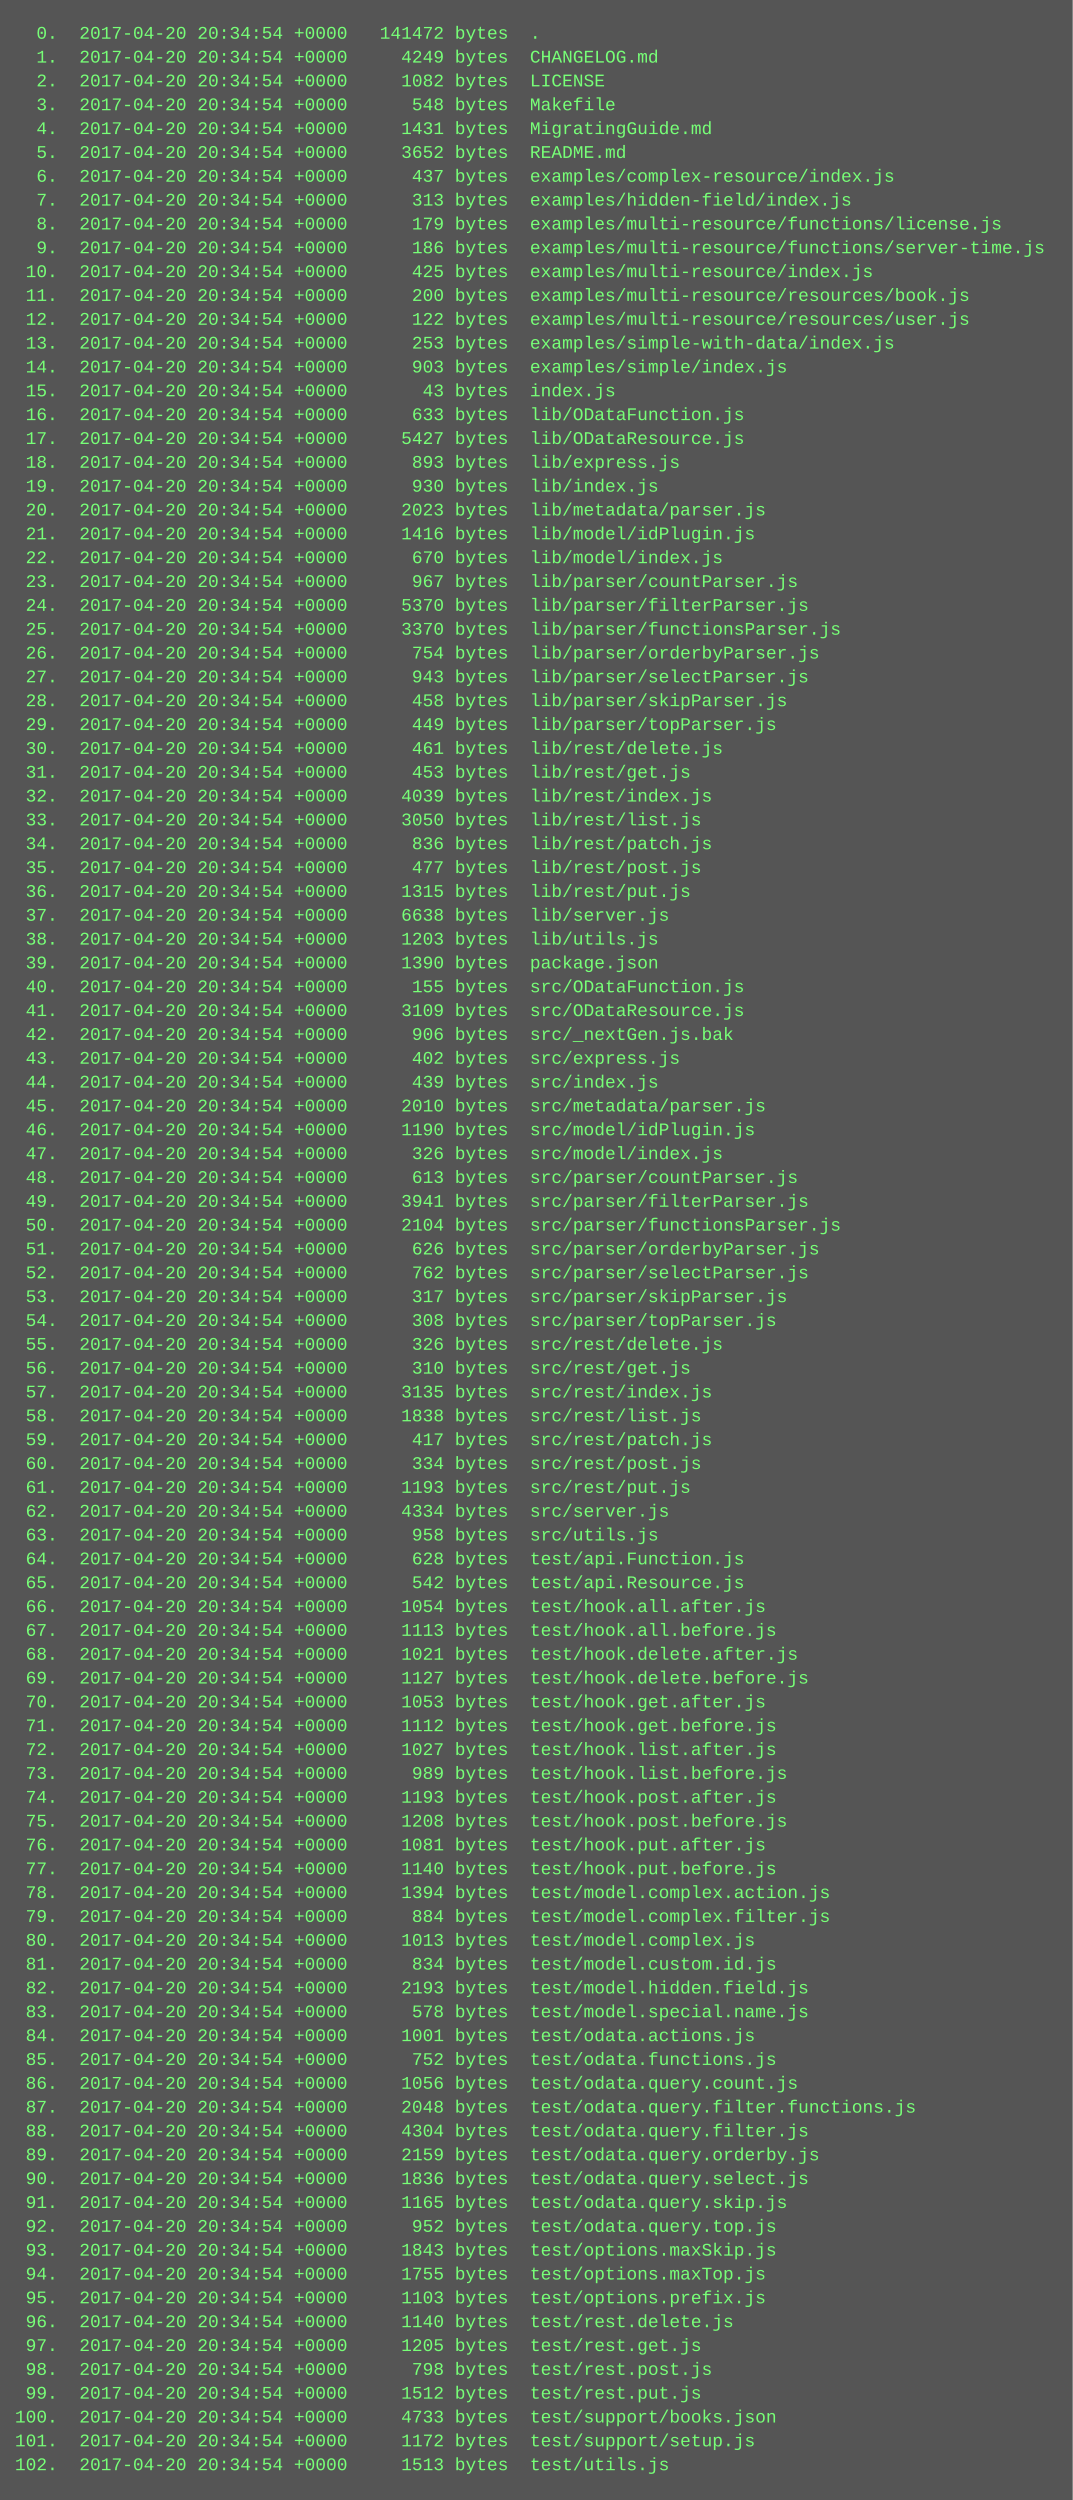
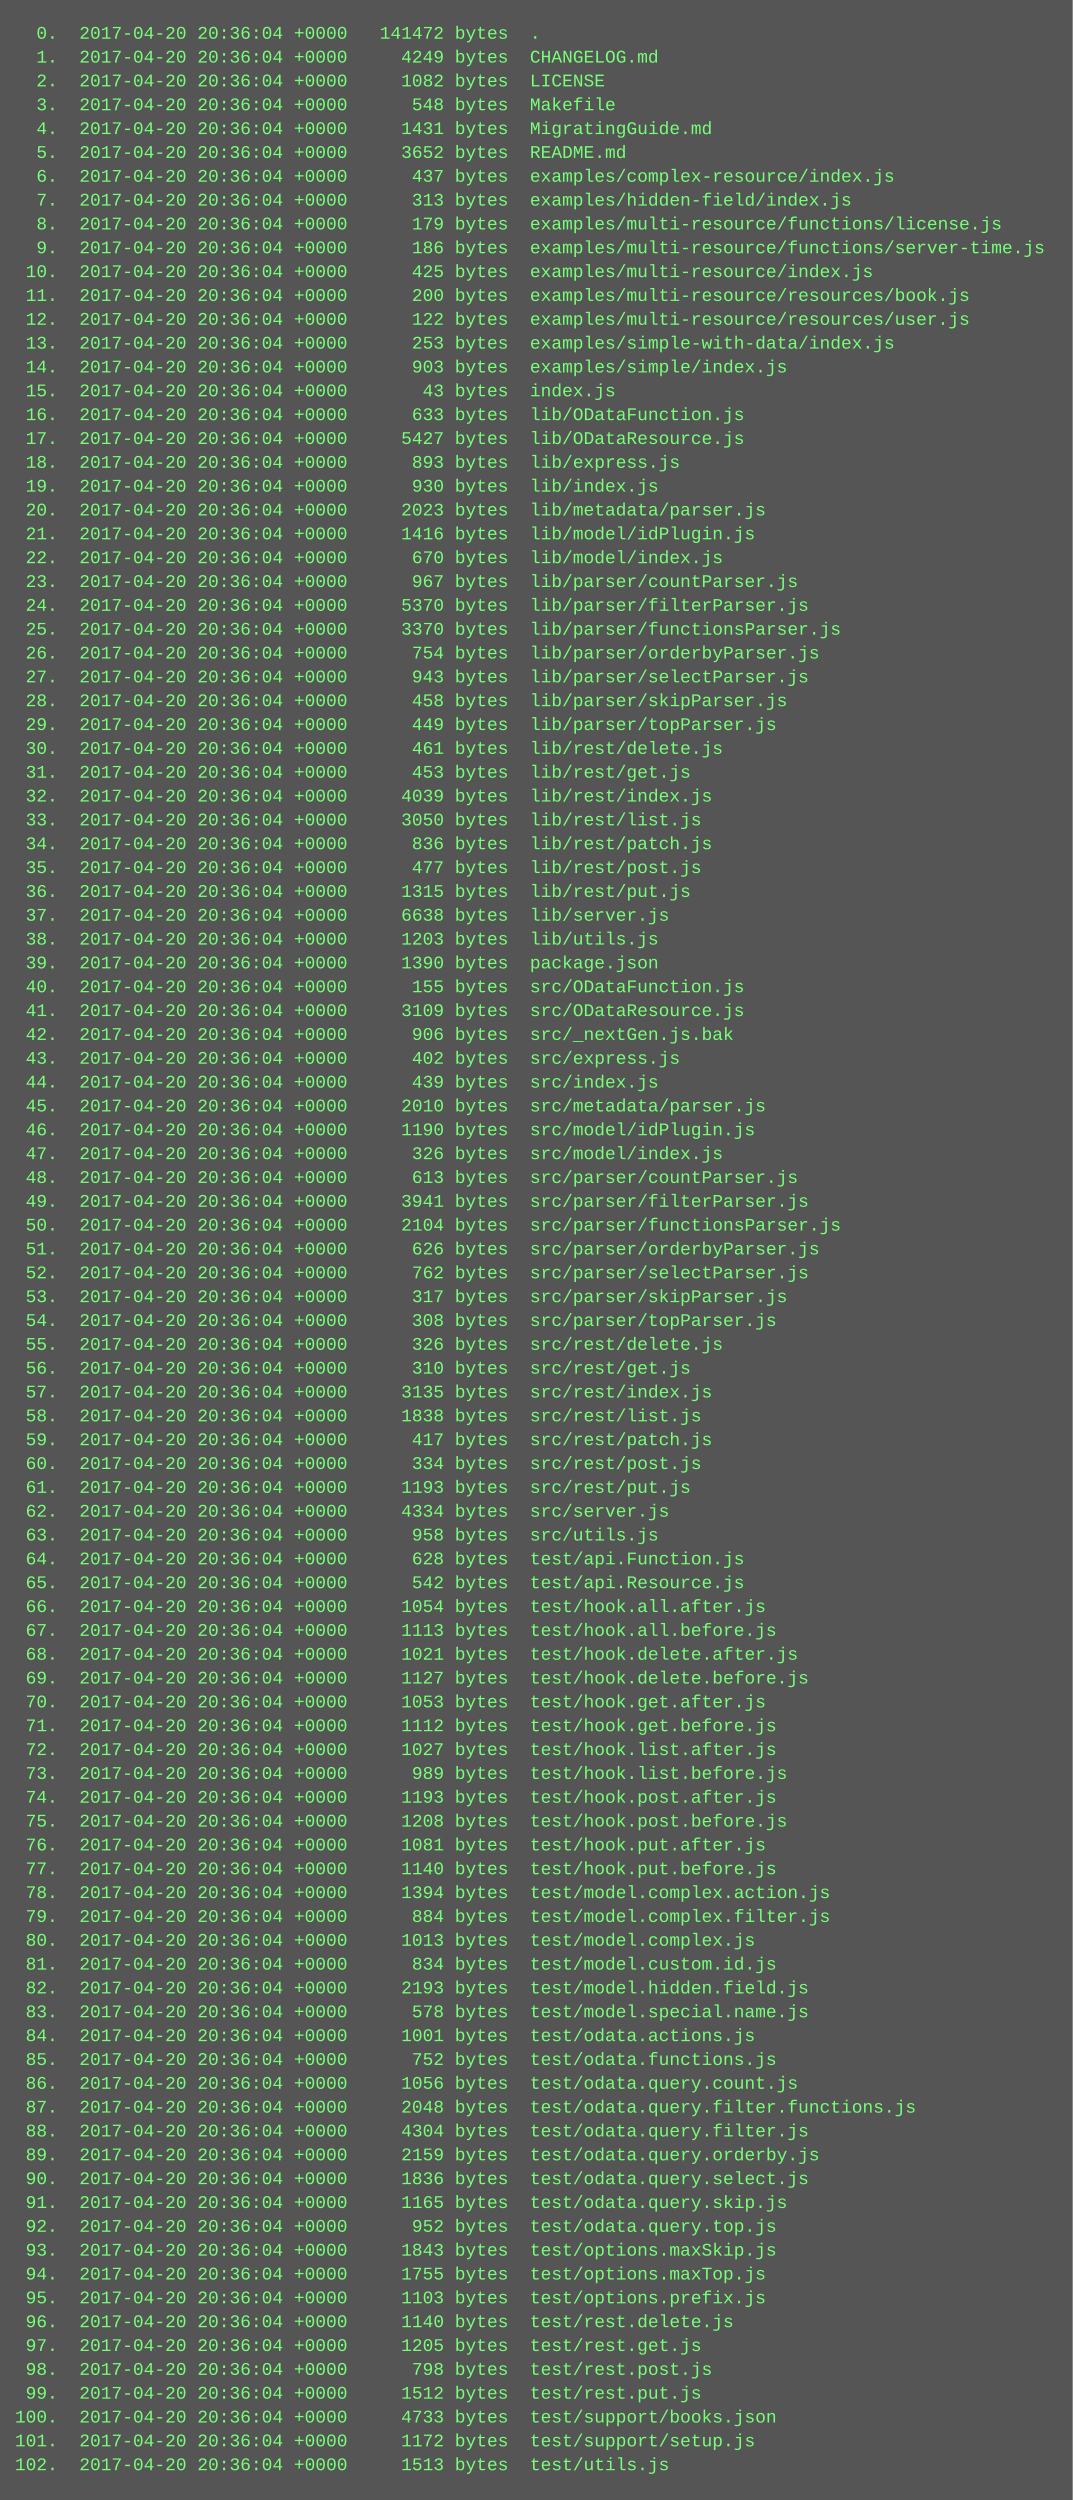
<svg xmlns="http://www.w3.org/2000/svg" height="1678" width="720">
  <rect height="1678" fill="#555" width="720" />
  <text fill="#7f7" font-family="Courier New" font-size="12" xml:space="preserve">
-     <tspan x="10" y="26">  0.  2017-04-20 20:34:54 +0000   141472 bytes  .</tspan>
-     <tspan x="10" y="42">  1.  2017-04-20 20:34:54 +0000     4249 bytes  CHANGELOG.md</tspan>
-     <tspan x="10" y="58">  2.  2017-04-20 20:34:54 +0000     1082 bytes  LICENSE</tspan>
-     <tspan x="10" y="74">  3.  2017-04-20 20:34:54 +0000      548 bytes  Makefile</tspan>
-     <tspan x="10" y="90">  4.  2017-04-20 20:34:54 +0000     1431 bytes  MigratingGuide.md</tspan>
-     <tspan x="10" y="106">  5.  2017-04-20 20:34:54 +0000     3652 bytes  README.md</tspan>
-     <tspan x="10" y="122">  6.  2017-04-20 20:34:54 +0000      437 bytes  examples/complex-resource/index.js</tspan>
-     <tspan x="10" y="138">  7.  2017-04-20 20:34:54 +0000      313 bytes  examples/hidden-field/index.js</tspan>
-     <tspan x="10" y="154">  8.  2017-04-20 20:34:54 +0000      179 bytes  examples/multi-resource/functions/license.js</tspan>
-     <tspan x="10" y="170">  9.  2017-04-20 20:34:54 +0000      186 bytes  examples/multi-resource/functions/server-time.js</tspan>
-     <tspan x="10" y="186"> 10.  2017-04-20 20:34:54 +0000      425 bytes  examples/multi-resource/index.js</tspan>
-     <tspan x="10" y="202"> 11.  2017-04-20 20:34:54 +0000      200 bytes  examples/multi-resource/resources/book.js</tspan>
-     <tspan x="10" y="218"> 12.  2017-04-20 20:34:54 +0000      122 bytes  examples/multi-resource/resources/user.js</tspan>
-     <tspan x="10" y="234"> 13.  2017-04-20 20:34:54 +0000      253 bytes  examples/simple-with-data/index.js</tspan>
-     <tspan x="10" y="250"> 14.  2017-04-20 20:34:54 +0000      903 bytes  examples/simple/index.js</tspan>
-     <tspan x="10" y="266"> 15.  2017-04-20 20:34:54 +0000       43 bytes  index.js</tspan>
-     <tspan x="10" y="282"> 16.  2017-04-20 20:34:54 +0000      633 bytes  lib/ODataFunction.js</tspan>
-     <tspan x="10" y="298"> 17.  2017-04-20 20:34:54 +0000     5427 bytes  lib/ODataResource.js</tspan>
-     <tspan x="10" y="314"> 18.  2017-04-20 20:34:54 +0000      893 bytes  lib/express.js</tspan>
-     <tspan x="10" y="330"> 19.  2017-04-20 20:34:54 +0000      930 bytes  lib/index.js</tspan>
-     <tspan x="10" y="346"> 20.  2017-04-20 20:34:54 +0000     2023 bytes  lib/metadata/parser.js</tspan>
-     <tspan x="10" y="362"> 21.  2017-04-20 20:34:54 +0000     1416 bytes  lib/model/idPlugin.js</tspan>
-     <tspan x="10" y="378"> 22.  2017-04-20 20:34:54 +0000      670 bytes  lib/model/index.js</tspan>
-     <tspan x="10" y="394"> 23.  2017-04-20 20:34:54 +0000      967 bytes  lib/parser/countParser.js</tspan>
-     <tspan x="10" y="410"> 24.  2017-04-20 20:34:54 +0000     5370 bytes  lib/parser/filterParser.js</tspan>
-     <tspan x="10" y="426"> 25.  2017-04-20 20:34:54 +0000     3370 bytes  lib/parser/functionsParser.js</tspan>
-     <tspan x="10" y="442"> 26.  2017-04-20 20:34:54 +0000      754 bytes  lib/parser/orderbyParser.js</tspan>
-     <tspan x="10" y="458"> 27.  2017-04-20 20:34:54 +0000      943 bytes  lib/parser/selectParser.js</tspan>
-     <tspan x="10" y="474"> 28.  2017-04-20 20:34:54 +0000      458 bytes  lib/parser/skipParser.js</tspan>
-     <tspan x="10" y="490"> 29.  2017-04-20 20:34:54 +0000      449 bytes  lib/parser/topParser.js</tspan>
-     <tspan x="10" y="506"> 30.  2017-04-20 20:34:54 +0000      461 bytes  lib/rest/delete.js</tspan>
-     <tspan x="10" y="522"> 31.  2017-04-20 20:34:54 +0000      453 bytes  lib/rest/get.js</tspan>
-     <tspan x="10" y="538"> 32.  2017-04-20 20:34:54 +0000     4039 bytes  lib/rest/index.js</tspan>
-     <tspan x="10" y="554"> 33.  2017-04-20 20:34:54 +0000     3050 bytes  lib/rest/list.js</tspan>
-     <tspan x="10" y="570"> 34.  2017-04-20 20:34:54 +0000      836 bytes  lib/rest/patch.js</tspan>
-     <tspan x="10" y="586"> 35.  2017-04-20 20:34:54 +0000      477 bytes  lib/rest/post.js</tspan>
-     <tspan x="10" y="602"> 36.  2017-04-20 20:34:54 +0000     1315 bytes  lib/rest/put.js</tspan>
-     <tspan x="10" y="618"> 37.  2017-04-20 20:34:54 +0000     6638 bytes  lib/server.js</tspan>
-     <tspan x="10" y="634"> 38.  2017-04-20 20:34:54 +0000     1203 bytes  lib/utils.js</tspan>
-     <tspan x="10" y="650"> 39.  2017-04-20 20:34:54 +0000     1390 bytes  package.json</tspan>
-     <tspan x="10" y="666"> 40.  2017-04-20 20:34:54 +0000      155 bytes  src/ODataFunction.js</tspan>
-     <tspan x="10" y="682"> 41.  2017-04-20 20:34:54 +0000     3109 bytes  src/ODataResource.js</tspan>
-     <tspan x="10" y="698"> 42.  2017-04-20 20:34:54 +0000      906 bytes  src/_nextGen.js.bak</tspan>
-     <tspan x="10" y="714"> 43.  2017-04-20 20:34:54 +0000      402 bytes  src/express.js</tspan>
-     <tspan x="10" y="730"> 44.  2017-04-20 20:34:54 +0000      439 bytes  src/index.js</tspan>
-     <tspan x="10" y="746"> 45.  2017-04-20 20:34:54 +0000     2010 bytes  src/metadata/parser.js</tspan>
-     <tspan x="10" y="762"> 46.  2017-04-20 20:34:54 +0000     1190 bytes  src/model/idPlugin.js</tspan>
-     <tspan x="10" y="778"> 47.  2017-04-20 20:34:54 +0000      326 bytes  src/model/index.js</tspan>
-     <tspan x="10" y="794"> 48.  2017-04-20 20:34:54 +0000      613 bytes  src/parser/countParser.js</tspan>
-     <tspan x="10" y="810"> 49.  2017-04-20 20:34:54 +0000     3941 bytes  src/parser/filterParser.js</tspan>
-     <tspan x="10" y="826"> 50.  2017-04-20 20:34:54 +0000     2104 bytes  src/parser/functionsParser.js</tspan>
-     <tspan x="10" y="842"> 51.  2017-04-20 20:34:54 +0000      626 bytes  src/parser/orderbyParser.js</tspan>
-     <tspan x="10" y="858"> 52.  2017-04-20 20:34:54 +0000      762 bytes  src/parser/selectParser.js</tspan>
-     <tspan x="10" y="874"> 53.  2017-04-20 20:34:54 +0000      317 bytes  src/parser/skipParser.js</tspan>
-     <tspan x="10" y="890"> 54.  2017-04-20 20:34:54 +0000      308 bytes  src/parser/topParser.js</tspan>
-     <tspan x="10" y="906"> 55.  2017-04-20 20:34:54 +0000      326 bytes  src/rest/delete.js</tspan>
-     <tspan x="10" y="922"> 56.  2017-04-20 20:34:54 +0000      310 bytes  src/rest/get.js</tspan>
-     <tspan x="10" y="938"> 57.  2017-04-20 20:34:54 +0000     3135 bytes  src/rest/index.js</tspan>
-     <tspan x="10" y="954"> 58.  2017-04-20 20:34:54 +0000     1838 bytes  src/rest/list.js</tspan>
-     <tspan x="10" y="970"> 59.  2017-04-20 20:34:54 +0000      417 bytes  src/rest/patch.js</tspan>
-     <tspan x="10" y="986"> 60.  2017-04-20 20:34:54 +0000      334 bytes  src/rest/post.js</tspan>
-     <tspan x="10" y="1002"> 61.  2017-04-20 20:34:54 +0000     1193 bytes  src/rest/put.js</tspan>
-     <tspan x="10" y="1018"> 62.  2017-04-20 20:34:54 +0000     4334 bytes  src/server.js</tspan>
-     <tspan x="10" y="1034"> 63.  2017-04-20 20:34:54 +0000      958 bytes  src/utils.js</tspan>
-     <tspan x="10" y="1050"> 64.  2017-04-20 20:34:54 +0000      628 bytes  test/api.Function.js</tspan>
-     <tspan x="10" y="1066"> 65.  2017-04-20 20:34:54 +0000      542 bytes  test/api.Resource.js</tspan>
-     <tspan x="10" y="1082"> 66.  2017-04-20 20:34:54 +0000     1054 bytes  test/hook.all.after.js</tspan>
-     <tspan x="10" y="1098"> 67.  2017-04-20 20:34:54 +0000     1113 bytes  test/hook.all.before.js</tspan>
-     <tspan x="10" y="1114"> 68.  2017-04-20 20:34:54 +0000     1021 bytes  test/hook.delete.after.js</tspan>
-     <tspan x="10" y="1130"> 69.  2017-04-20 20:34:54 +0000     1127 bytes  test/hook.delete.before.js</tspan>
-     <tspan x="10" y="1146"> 70.  2017-04-20 20:34:54 +0000     1053 bytes  test/hook.get.after.js</tspan>
-     <tspan x="10" y="1162"> 71.  2017-04-20 20:34:54 +0000     1112 bytes  test/hook.get.before.js</tspan>
-     <tspan x="10" y="1178"> 72.  2017-04-20 20:34:54 +0000     1027 bytes  test/hook.list.after.js</tspan>
-     <tspan x="10" y="1194"> 73.  2017-04-20 20:34:54 +0000      989 bytes  test/hook.list.before.js</tspan>
-     <tspan x="10" y="1210"> 74.  2017-04-20 20:34:54 +0000     1193 bytes  test/hook.post.after.js</tspan>
-     <tspan x="10" y="1226"> 75.  2017-04-20 20:34:54 +0000     1208 bytes  test/hook.post.before.js</tspan>
-     <tspan x="10" y="1242"> 76.  2017-04-20 20:34:54 +0000     1081 bytes  test/hook.put.after.js</tspan>
-     <tspan x="10" y="1258"> 77.  2017-04-20 20:34:54 +0000     1140 bytes  test/hook.put.before.js</tspan>
-     <tspan x="10" y="1274"> 78.  2017-04-20 20:34:54 +0000     1394 bytes  test/model.complex.action.js</tspan>
-     <tspan x="10" y="1290"> 79.  2017-04-20 20:34:54 +0000      884 bytes  test/model.complex.filter.js</tspan>
-     <tspan x="10" y="1306"> 80.  2017-04-20 20:34:54 +0000     1013 bytes  test/model.complex.js</tspan>
-     <tspan x="10" y="1322"> 81.  2017-04-20 20:34:54 +0000      834 bytes  test/model.custom.id.js</tspan>
-     <tspan x="10" y="1338"> 82.  2017-04-20 20:34:54 +0000     2193 bytes  test/model.hidden.field.js</tspan>
-     <tspan x="10" y="1354"> 83.  2017-04-20 20:34:54 +0000      578 bytes  test/model.special.name.js</tspan>
-     <tspan x="10" y="1370"> 84.  2017-04-20 20:34:54 +0000     1001 bytes  test/odata.actions.js</tspan>
-     <tspan x="10" y="1386"> 85.  2017-04-20 20:34:54 +0000      752 bytes  test/odata.functions.js</tspan>
-     <tspan x="10" y="1402"> 86.  2017-04-20 20:34:54 +0000     1056 bytes  test/odata.query.count.js</tspan>
-     <tspan x="10" y="1418"> 87.  2017-04-20 20:34:54 +0000     2048 bytes  test/odata.query.filter.functions.js</tspan>
-     <tspan x="10" y="1434"> 88.  2017-04-20 20:34:54 +0000     4304 bytes  test/odata.query.filter.js</tspan>
-     <tspan x="10" y="1450"> 89.  2017-04-20 20:34:54 +0000     2159 bytes  test/odata.query.orderby.js</tspan>
-     <tspan x="10" y="1466"> 90.  2017-04-20 20:34:54 +0000     1836 bytes  test/odata.query.select.js</tspan>
-     <tspan x="10" y="1482"> 91.  2017-04-20 20:34:54 +0000     1165 bytes  test/odata.query.skip.js</tspan>
-     <tspan x="10" y="1498"> 92.  2017-04-20 20:34:54 +0000      952 bytes  test/odata.query.top.js</tspan>
-     <tspan x="10" y="1514"> 93.  2017-04-20 20:34:54 +0000     1843 bytes  test/options.maxSkip.js</tspan>
-     <tspan x="10" y="1530"> 94.  2017-04-20 20:34:54 +0000     1755 bytes  test/options.maxTop.js</tspan>
-     <tspan x="10" y="1546"> 95.  2017-04-20 20:34:54 +0000     1103 bytes  test/options.prefix.js</tspan>
-     <tspan x="10" y="1562"> 96.  2017-04-20 20:34:54 +0000     1140 bytes  test/rest.delete.js</tspan>
-     <tspan x="10" y="1578"> 97.  2017-04-20 20:34:54 +0000     1205 bytes  test/rest.get.js</tspan>
-     <tspan x="10" y="1594"> 98.  2017-04-20 20:34:54 +0000      798 bytes  test/rest.post.js</tspan>
-     <tspan x="10" y="1610"> 99.  2017-04-20 20:34:54 +0000     1512 bytes  test/rest.put.js</tspan>
-     <tspan x="10" y="1626">100.  2017-04-20 20:34:54 +0000     4733 bytes  test/support/books.json</tspan>
-     <tspan x="10" y="1642">101.  2017-04-20 20:34:54 +0000     1172 bytes  test/support/setup.js</tspan>
-     <tspan x="10" y="1658">102.  2017-04-20 20:34:54 +0000     1513 bytes  test/utils.js</tspan>
+     <tspan x="10" y="26">  0.  2017-04-20 20:36:04 +0000   141472 bytes  .</tspan>
+     <tspan x="10" y="42">  1.  2017-04-20 20:36:04 +0000     4249 bytes  CHANGELOG.md</tspan>
+     <tspan x="10" y="58">  2.  2017-04-20 20:36:04 +0000     1082 bytes  LICENSE</tspan>
+     <tspan x="10" y="74">  3.  2017-04-20 20:36:04 +0000      548 bytes  Makefile</tspan>
+     <tspan x="10" y="90">  4.  2017-04-20 20:36:04 +0000     1431 bytes  MigratingGuide.md</tspan>
+     <tspan x="10" y="106">  5.  2017-04-20 20:36:04 +0000     3652 bytes  README.md</tspan>
+     <tspan x="10" y="122">  6.  2017-04-20 20:36:04 +0000      437 bytes  examples/complex-resource/index.js</tspan>
+     <tspan x="10" y="138">  7.  2017-04-20 20:36:04 +0000      313 bytes  examples/hidden-field/index.js</tspan>
+     <tspan x="10" y="154">  8.  2017-04-20 20:36:04 +0000      179 bytes  examples/multi-resource/functions/license.js</tspan>
+     <tspan x="10" y="170">  9.  2017-04-20 20:36:04 +0000      186 bytes  examples/multi-resource/functions/server-time.js</tspan>
+     <tspan x="10" y="186"> 10.  2017-04-20 20:36:04 +0000      425 bytes  examples/multi-resource/index.js</tspan>
+     <tspan x="10" y="202"> 11.  2017-04-20 20:36:04 +0000      200 bytes  examples/multi-resource/resources/book.js</tspan>
+     <tspan x="10" y="218"> 12.  2017-04-20 20:36:04 +0000      122 bytes  examples/multi-resource/resources/user.js</tspan>
+     <tspan x="10" y="234"> 13.  2017-04-20 20:36:04 +0000      253 bytes  examples/simple-with-data/index.js</tspan>
+     <tspan x="10" y="250"> 14.  2017-04-20 20:36:04 +0000      903 bytes  examples/simple/index.js</tspan>
+     <tspan x="10" y="266"> 15.  2017-04-20 20:36:04 +0000       43 bytes  index.js</tspan>
+     <tspan x="10" y="282"> 16.  2017-04-20 20:36:04 +0000      633 bytes  lib/ODataFunction.js</tspan>
+     <tspan x="10" y="298"> 17.  2017-04-20 20:36:04 +0000     5427 bytes  lib/ODataResource.js</tspan>
+     <tspan x="10" y="314"> 18.  2017-04-20 20:36:04 +0000      893 bytes  lib/express.js</tspan>
+     <tspan x="10" y="330"> 19.  2017-04-20 20:36:04 +0000      930 bytes  lib/index.js</tspan>
+     <tspan x="10" y="346"> 20.  2017-04-20 20:36:04 +0000     2023 bytes  lib/metadata/parser.js</tspan>
+     <tspan x="10" y="362"> 21.  2017-04-20 20:36:04 +0000     1416 bytes  lib/model/idPlugin.js</tspan>
+     <tspan x="10" y="378"> 22.  2017-04-20 20:36:04 +0000      670 bytes  lib/model/index.js</tspan>
+     <tspan x="10" y="394"> 23.  2017-04-20 20:36:04 +0000      967 bytes  lib/parser/countParser.js</tspan>
+     <tspan x="10" y="410"> 24.  2017-04-20 20:36:04 +0000     5370 bytes  lib/parser/filterParser.js</tspan>
+     <tspan x="10" y="426"> 25.  2017-04-20 20:36:04 +0000     3370 bytes  lib/parser/functionsParser.js</tspan>
+     <tspan x="10" y="442"> 26.  2017-04-20 20:36:04 +0000      754 bytes  lib/parser/orderbyParser.js</tspan>
+     <tspan x="10" y="458"> 27.  2017-04-20 20:36:04 +0000      943 bytes  lib/parser/selectParser.js</tspan>
+     <tspan x="10" y="474"> 28.  2017-04-20 20:36:04 +0000      458 bytes  lib/parser/skipParser.js</tspan>
+     <tspan x="10" y="490"> 29.  2017-04-20 20:36:04 +0000      449 bytes  lib/parser/topParser.js</tspan>
+     <tspan x="10" y="506"> 30.  2017-04-20 20:36:04 +0000      461 bytes  lib/rest/delete.js</tspan>
+     <tspan x="10" y="522"> 31.  2017-04-20 20:36:04 +0000      453 bytes  lib/rest/get.js</tspan>
+     <tspan x="10" y="538"> 32.  2017-04-20 20:36:04 +0000     4039 bytes  lib/rest/index.js</tspan>
+     <tspan x="10" y="554"> 33.  2017-04-20 20:36:04 +0000     3050 bytes  lib/rest/list.js</tspan>
+     <tspan x="10" y="570"> 34.  2017-04-20 20:36:04 +0000      836 bytes  lib/rest/patch.js</tspan>
+     <tspan x="10" y="586"> 35.  2017-04-20 20:36:04 +0000      477 bytes  lib/rest/post.js</tspan>
+     <tspan x="10" y="602"> 36.  2017-04-20 20:36:04 +0000     1315 bytes  lib/rest/put.js</tspan>
+     <tspan x="10" y="618"> 37.  2017-04-20 20:36:04 +0000     6638 bytes  lib/server.js</tspan>
+     <tspan x="10" y="634"> 38.  2017-04-20 20:36:04 +0000     1203 bytes  lib/utils.js</tspan>
+     <tspan x="10" y="650"> 39.  2017-04-20 20:36:04 +0000     1390 bytes  package.json</tspan>
+     <tspan x="10" y="666"> 40.  2017-04-20 20:36:04 +0000      155 bytes  src/ODataFunction.js</tspan>
+     <tspan x="10" y="682"> 41.  2017-04-20 20:36:04 +0000     3109 bytes  src/ODataResource.js</tspan>
+     <tspan x="10" y="698"> 42.  2017-04-20 20:36:04 +0000      906 bytes  src/_nextGen.js.bak</tspan>
+     <tspan x="10" y="714"> 43.  2017-04-20 20:36:04 +0000      402 bytes  src/express.js</tspan>
+     <tspan x="10" y="730"> 44.  2017-04-20 20:36:04 +0000      439 bytes  src/index.js</tspan>
+     <tspan x="10" y="746"> 45.  2017-04-20 20:36:04 +0000     2010 bytes  src/metadata/parser.js</tspan>
+     <tspan x="10" y="762"> 46.  2017-04-20 20:36:04 +0000     1190 bytes  src/model/idPlugin.js</tspan>
+     <tspan x="10" y="778"> 47.  2017-04-20 20:36:04 +0000      326 bytes  src/model/index.js</tspan>
+     <tspan x="10" y="794"> 48.  2017-04-20 20:36:04 +0000      613 bytes  src/parser/countParser.js</tspan>
+     <tspan x="10" y="810"> 49.  2017-04-20 20:36:04 +0000     3941 bytes  src/parser/filterParser.js</tspan>
+     <tspan x="10" y="826"> 50.  2017-04-20 20:36:04 +0000     2104 bytes  src/parser/functionsParser.js</tspan>
+     <tspan x="10" y="842"> 51.  2017-04-20 20:36:04 +0000      626 bytes  src/parser/orderbyParser.js</tspan>
+     <tspan x="10" y="858"> 52.  2017-04-20 20:36:04 +0000      762 bytes  src/parser/selectParser.js</tspan>
+     <tspan x="10" y="874"> 53.  2017-04-20 20:36:04 +0000      317 bytes  src/parser/skipParser.js</tspan>
+     <tspan x="10" y="890"> 54.  2017-04-20 20:36:04 +0000      308 bytes  src/parser/topParser.js</tspan>
+     <tspan x="10" y="906"> 55.  2017-04-20 20:36:04 +0000      326 bytes  src/rest/delete.js</tspan>
+     <tspan x="10" y="922"> 56.  2017-04-20 20:36:04 +0000      310 bytes  src/rest/get.js</tspan>
+     <tspan x="10" y="938"> 57.  2017-04-20 20:36:04 +0000     3135 bytes  src/rest/index.js</tspan>
+     <tspan x="10" y="954"> 58.  2017-04-20 20:36:04 +0000     1838 bytes  src/rest/list.js</tspan>
+     <tspan x="10" y="970"> 59.  2017-04-20 20:36:04 +0000      417 bytes  src/rest/patch.js</tspan>
+     <tspan x="10" y="986"> 60.  2017-04-20 20:36:04 +0000      334 bytes  src/rest/post.js</tspan>
+     <tspan x="10" y="1002"> 61.  2017-04-20 20:36:04 +0000     1193 bytes  src/rest/put.js</tspan>
+     <tspan x="10" y="1018"> 62.  2017-04-20 20:36:04 +0000     4334 bytes  src/server.js</tspan>
+     <tspan x="10" y="1034"> 63.  2017-04-20 20:36:04 +0000      958 bytes  src/utils.js</tspan>
+     <tspan x="10" y="1050"> 64.  2017-04-20 20:36:04 +0000      628 bytes  test/api.Function.js</tspan>
+     <tspan x="10" y="1066"> 65.  2017-04-20 20:36:04 +0000      542 bytes  test/api.Resource.js</tspan>
+     <tspan x="10" y="1082"> 66.  2017-04-20 20:36:04 +0000     1054 bytes  test/hook.all.after.js</tspan>
+     <tspan x="10" y="1098"> 67.  2017-04-20 20:36:04 +0000     1113 bytes  test/hook.all.before.js</tspan>
+     <tspan x="10" y="1114"> 68.  2017-04-20 20:36:04 +0000     1021 bytes  test/hook.delete.after.js</tspan>
+     <tspan x="10" y="1130"> 69.  2017-04-20 20:36:04 +0000     1127 bytes  test/hook.delete.before.js</tspan>
+     <tspan x="10" y="1146"> 70.  2017-04-20 20:36:04 +0000     1053 bytes  test/hook.get.after.js</tspan>
+     <tspan x="10" y="1162"> 71.  2017-04-20 20:36:04 +0000     1112 bytes  test/hook.get.before.js</tspan>
+     <tspan x="10" y="1178"> 72.  2017-04-20 20:36:04 +0000     1027 bytes  test/hook.list.after.js</tspan>
+     <tspan x="10" y="1194"> 73.  2017-04-20 20:36:04 +0000      989 bytes  test/hook.list.before.js</tspan>
+     <tspan x="10" y="1210"> 74.  2017-04-20 20:36:04 +0000     1193 bytes  test/hook.post.after.js</tspan>
+     <tspan x="10" y="1226"> 75.  2017-04-20 20:36:04 +0000     1208 bytes  test/hook.post.before.js</tspan>
+     <tspan x="10" y="1242"> 76.  2017-04-20 20:36:04 +0000     1081 bytes  test/hook.put.after.js</tspan>
+     <tspan x="10" y="1258"> 77.  2017-04-20 20:36:04 +0000     1140 bytes  test/hook.put.before.js</tspan>
+     <tspan x="10" y="1274"> 78.  2017-04-20 20:36:04 +0000     1394 bytes  test/model.complex.action.js</tspan>
+     <tspan x="10" y="1290"> 79.  2017-04-20 20:36:04 +0000      884 bytes  test/model.complex.filter.js</tspan>
+     <tspan x="10" y="1306"> 80.  2017-04-20 20:36:04 +0000     1013 bytes  test/model.complex.js</tspan>
+     <tspan x="10" y="1322"> 81.  2017-04-20 20:36:04 +0000      834 bytes  test/model.custom.id.js</tspan>
+     <tspan x="10" y="1338"> 82.  2017-04-20 20:36:04 +0000     2193 bytes  test/model.hidden.field.js</tspan>
+     <tspan x="10" y="1354"> 83.  2017-04-20 20:36:04 +0000      578 bytes  test/model.special.name.js</tspan>
+     <tspan x="10" y="1370"> 84.  2017-04-20 20:36:04 +0000     1001 bytes  test/odata.actions.js</tspan>
+     <tspan x="10" y="1386"> 85.  2017-04-20 20:36:04 +0000      752 bytes  test/odata.functions.js</tspan>
+     <tspan x="10" y="1402"> 86.  2017-04-20 20:36:04 +0000     1056 bytes  test/odata.query.count.js</tspan>
+     <tspan x="10" y="1418"> 87.  2017-04-20 20:36:04 +0000     2048 bytes  test/odata.query.filter.functions.js</tspan>
+     <tspan x="10" y="1434"> 88.  2017-04-20 20:36:04 +0000     4304 bytes  test/odata.query.filter.js</tspan>
+     <tspan x="10" y="1450"> 89.  2017-04-20 20:36:04 +0000     2159 bytes  test/odata.query.orderby.js</tspan>
+     <tspan x="10" y="1466"> 90.  2017-04-20 20:36:04 +0000     1836 bytes  test/odata.query.select.js</tspan>
+     <tspan x="10" y="1482"> 91.  2017-04-20 20:36:04 +0000     1165 bytes  test/odata.query.skip.js</tspan>
+     <tspan x="10" y="1498"> 92.  2017-04-20 20:36:04 +0000      952 bytes  test/odata.query.top.js</tspan>
+     <tspan x="10" y="1514"> 93.  2017-04-20 20:36:04 +0000     1843 bytes  test/options.maxSkip.js</tspan>
+     <tspan x="10" y="1530"> 94.  2017-04-20 20:36:04 +0000     1755 bytes  test/options.maxTop.js</tspan>
+     <tspan x="10" y="1546"> 95.  2017-04-20 20:36:04 +0000     1103 bytes  test/options.prefix.js</tspan>
+     <tspan x="10" y="1562"> 96.  2017-04-20 20:36:04 +0000     1140 bytes  test/rest.delete.js</tspan>
+     <tspan x="10" y="1578"> 97.  2017-04-20 20:36:04 +0000     1205 bytes  test/rest.get.js</tspan>
+     <tspan x="10" y="1594"> 98.  2017-04-20 20:36:04 +0000      798 bytes  test/rest.post.js</tspan>
+     <tspan x="10" y="1610"> 99.  2017-04-20 20:36:04 +0000     1512 bytes  test/rest.put.js</tspan>
+     <tspan x="10" y="1626">100.  2017-04-20 20:36:04 +0000     4733 bytes  test/support/books.json</tspan>
+     <tspan x="10" y="1642">101.  2017-04-20 20:36:04 +0000     1172 bytes  test/support/setup.js</tspan>
+     <tspan x="10" y="1658">102.  2017-04-20 20:36:04 +0000     1513 bytes  test/utils.js</tspan>
  </text>
</svg>
